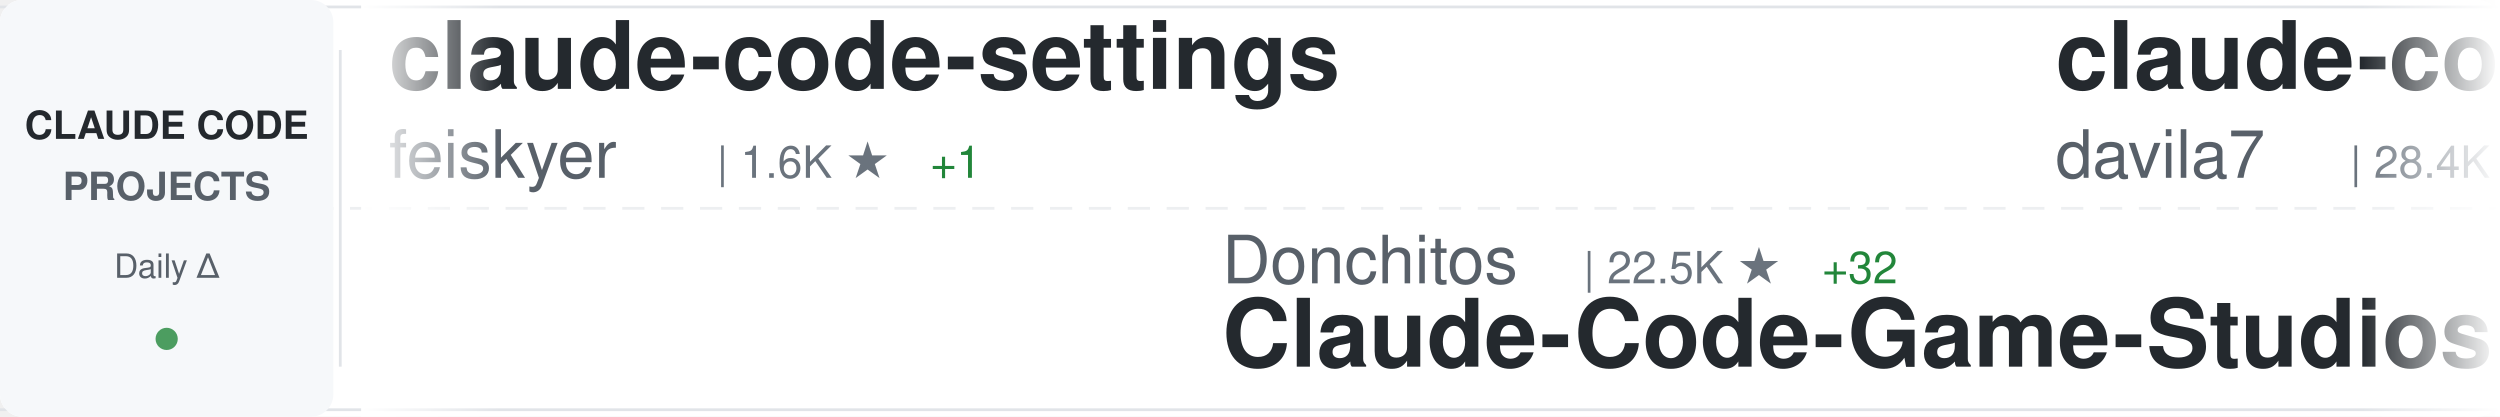
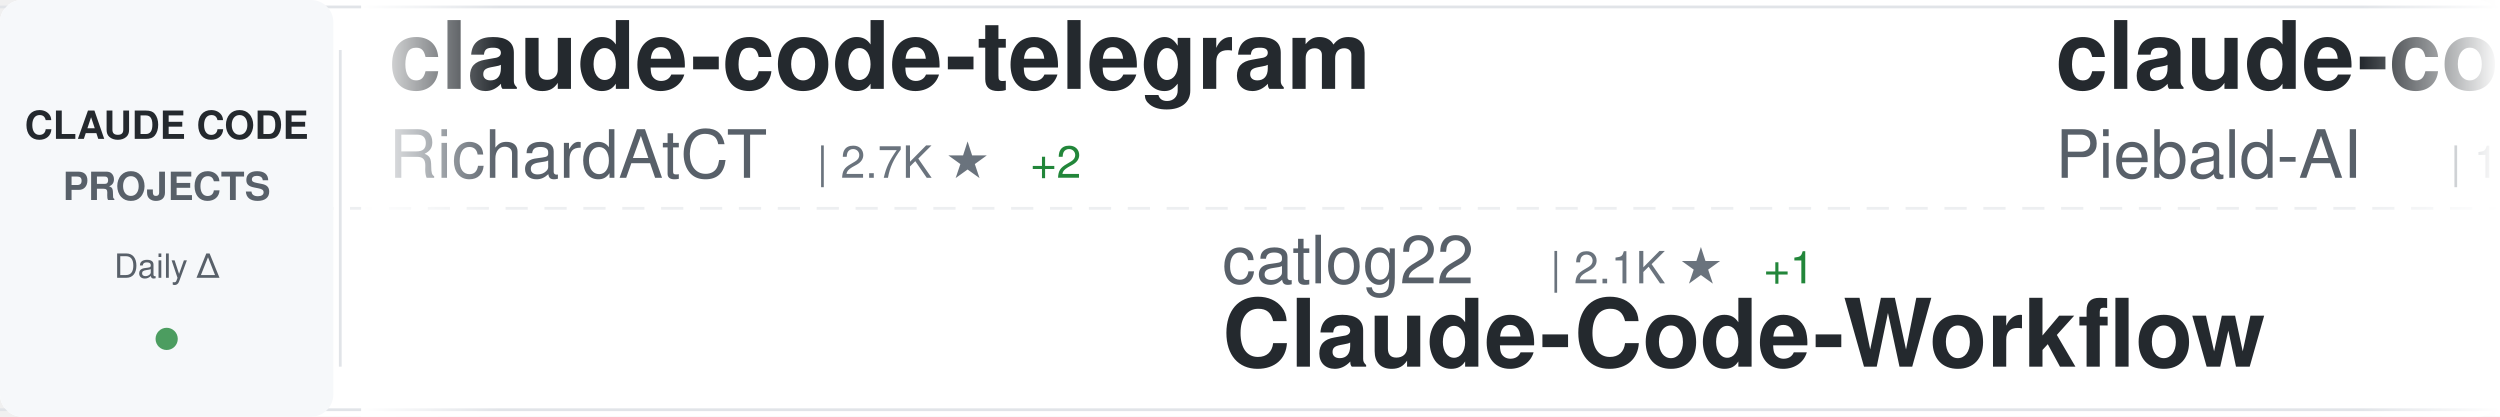
<svg xmlns="http://www.w3.org/2000/svg" width="900" height="150">
  <defs>
    <linearGradient id="awesomeLeftFade" x1="0%" y1="0%" x2="100%" y2="0%">
      <stop offset="0%" style="stop-color:#ffffff;stop-opacity:1" />
      <stop offset="100%" style="stop-color:#ffffff;stop-opacity:0" />
    </linearGradient>
    <linearGradient id="awesomeRightFade" x1="0%" y1="0%" x2="100%" y2="0%">
      <stop offset="0%" style="stop-color:#ffffff;stop-opacity:0" />
      <stop offset="100%" style="stop-color:#ffffff;stop-opacity:1" />
    </linearGradient>
  </defs>
  <rect width="900" height="150" fill="#ffffff" rx="8" />
  <rect x="0" y="2" width="900" height="1" fill="#e1e4e8" />
  <rect x="0" y="147" width="900" height="1" fill="#e1e4e8" />
  <line x1="0" y1="75" x2="900" y2="75" stroke="#e1e4e8" stroke-width="1" stroke-dasharray="8 6" opacity="0.6" />
  <rect x="0" y="0" width="120" height="150" fill="#f6f8fa" rx="8" />
  <text x="60" y="50" font-family="-apple-system, BlinkMacSystemFont, 'Segoe UI', Helvetica, Arial, sans-serif" font-size="14" font-weight="600" fill="#24292e" text-anchor="middle">CLAUDE CODE</text>
  <text x="60" y="72" font-family="-apple-system, BlinkMacSystemFont, 'Segoe UI', Helvetica, Arial, sans-serif" font-size="14" font-weight="600" fill="#586069" text-anchor="middle">PROJECTS</text>
  <text x="60" y="100" font-family="-apple-system, BlinkMacSystemFont, 'Segoe UI', Helvetica, Arial, sans-serif" font-size="12" font-weight="500" fill="#586069" text-anchor="middle">Daily Δ</text>
  <circle cx="60" cy="122" r="4" fill="#22863a" opacity="0.8" />
  <rect x="122" y="18" width="1" height="114" fill="#e1e4e8" />
  <clipPath id="awesomeTickerClip">
    <rect x="130" y="0" width="770" height="150" />
  </clipPath>
  <g clip-path="url(#awesomeTickerClip)">
    <g id="awesomeTickerItems">
      <animateTransform attributeName="transform" attributeType="XML" type="translate" from="0 0" to="-3000 0" dur="54s" repeatCount="indefinite" />
      <g transform="translate(0, 0)">
-         <text x="140" y="32" font-family="-apple-system, BlinkMacSystemFont, 'Segoe UI', Helvetica, Arial, sans-serif" font-size="34" font-weight="600" fill="#24292e">claude-code-settings</text>
-         <text x="140" y="64" font-family="-apple-system, BlinkMacSystemFont, 'Segoe UI', Helvetica, Arial, sans-serif" font-size="24" font-weight="400" fill="#586069">feiskyer</text>
-         <text x="258" y="64" font-family="-apple-system, BlinkMacSystemFont, 'Segoe UI', Helvetica, Arial, sans-serif" font-size="16" font-weight="500" fill="#6a737d">| 1.6K ★</text>
-         <text x="335" y="64" font-family="-apple-system, BlinkMacSystemFont, 'Segoe UI', Helvetica, Arial, sans-serif" font-size="16" font-weight="500" fill="#22863a"> +1</text>
+         <text x="140" y="32" font-family="-apple-system, BlinkMacSystemFont, 'Segoe UI', Helvetica, Arial, sans-serif" font-size="34" font-weight="600" fill="#24292e">claude-code-telegram</text>
+         <text x="140" y="64" font-family="-apple-system, BlinkMacSystemFont, 'Segoe UI', Helvetica, Arial, sans-serif" font-size="24" font-weight="400" fill="#586069">RichardAtCT</text>
+         <text x="294" y="64" font-family="-apple-system, BlinkMacSystemFont, 'Segoe UI', Helvetica, Arial, sans-serif" font-size="16" font-weight="500" fill="#6a737d">| 2.7K ★</text>
+         <text x="371" y="64" font-family="-apple-system, BlinkMacSystemFont, 'Segoe UI', Helvetica, Arial, sans-serif" font-size="16" font-weight="500" fill="#22863a"> +2</text>
      </g>
      <g transform="translate(300, 0)">
-         <text x="140" y="102" font-family="-apple-system, BlinkMacSystemFont, 'Segoe UI', Helvetica, Arial, sans-serif" font-size="24" font-weight="400" fill="#586069">Donchitos</text>
-         <text x="270" y="102" font-family="-apple-system, BlinkMacSystemFont, 'Segoe UI', Helvetica, Arial, sans-serif" font-size="16" font-weight="500" fill="#6a737d">| 22.5K ★</text>
-         <text x="356" y="102" font-family="-apple-system, BlinkMacSystemFont, 'Segoe UI', Helvetica, Arial, sans-serif" font-size="16" font-weight="500" fill="#22863a"> +32</text>
-         <text x="140" y="132" font-family="-apple-system, BlinkMacSystemFont, 'Segoe UI', Helvetica, Arial, sans-serif" font-size="34" font-weight="600" fill="#24292e">Claude-Code-Game-Studios</text>
+         <text x="140" y="102" font-family="-apple-system, BlinkMacSystemFont, 'Segoe UI', Helvetica, Arial, sans-serif" font-size="24" font-weight="400" fill="#586069">catlog22</text>
+         <text x="258" y="102" font-family="-apple-system, BlinkMacSystemFont, 'Segoe UI', Helvetica, Arial, sans-serif" font-size="16" font-weight="500" fill="#6a737d">| 2.1K ★</text>
+         <text x="335" y="102" font-family="-apple-system, BlinkMacSystemFont, 'Segoe UI', Helvetica, Arial, sans-serif" font-size="16" font-weight="500" fill="#22863a"> +1</text>
+         <text x="140" y="132" font-family="-apple-system, BlinkMacSystemFont, 'Segoe UI', Helvetica, Arial, sans-serif" font-size="34" font-weight="600" fill="#24292e">Claude-Code-Workflow</text>
      </g>
      <g transform="translate(600, 0)">
-         <text x="140" y="32" font-family="-apple-system, BlinkMacSystemFont, 'Segoe UI', Helvetica, Arial, sans-serif" font-size="34" font-weight="600" fill="#24292e">claude-code-templates</text>
-         <text x="140" y="64" font-family="-apple-system, BlinkMacSystemFont, 'Segoe UI', Helvetica, Arial, sans-serif" font-size="24" font-weight="400" fill="#586069">davila7</text>
-         <text x="246" y="64" font-family="-apple-system, BlinkMacSystemFont, 'Segoe UI', Helvetica, Arial, sans-serif" font-size="16" font-weight="500" fill="#6a737d">| 28.4K ★</text>
-         <text x="332" y="64" font-family="-apple-system, BlinkMacSystemFont, 'Segoe UI', Helvetica, Arial, sans-serif" font-size="16" font-weight="500" fill="#22863a"> +22</text>
+         <text x="140" y="32" font-family="-apple-system, BlinkMacSystemFont, 'Segoe UI', Helvetica, Arial, sans-serif" font-size="34" font-weight="600" fill="#24292e">claude-code-system-promp...</text>
+         <text x="140" y="64" font-family="-apple-system, BlinkMacSystemFont, 'Segoe UI', Helvetica, Arial, sans-serif" font-size="24" font-weight="400" fill="#586069">Piebald-AI</text>
+         <text x="282" y="64" font-family="-apple-system, BlinkMacSystemFont, 'Segoe UI', Helvetica, Arial, sans-serif" font-size="16" font-weight="500" fill="#6a737d">| 11.5K ★</text>
+         <text x="368" y="64" font-family="-apple-system, BlinkMacSystemFont, 'Segoe UI', Helvetica, Arial, sans-serif" font-size="16" font-weight="500" fill="#22863a"> +25</text>
      </g>
      <g transform="translate(900, 0)">
-         <text x="140" y="102" font-family="-apple-system, BlinkMacSystemFont, 'Segoe UI', Helvetica, Arial, sans-serif" font-size="24" font-weight="400" fill="#586069">pedrohcgs</text>
-         <text x="270" y="102" font-family="-apple-system, BlinkMacSystemFont, 'Segoe UI', Helvetica, Arial, sans-serif" font-size="16" font-weight="500" fill="#6a737d">| 1.3K ★</text>
-         <text x="347" y="102" font-family="-apple-system, BlinkMacSystemFont, 'Segoe UI', Helvetica, Arial, sans-serif" font-size="16" font-weight="500" fill="#22863a"> +5</text>
-         <text x="140" y="132" font-family="-apple-system, BlinkMacSystemFont, 'Segoe UI', Helvetica, Arial, sans-serif" font-size="34" font-weight="600" fill="#24292e">claude-code-my-workflow</text>
+         <text x="140" y="102" font-family="-apple-system, BlinkMacSystemFont, 'Segoe UI', Helvetica, Arial, sans-serif" font-size="24" font-weight="400" fill="#586069">liuup</text>
+         <text x="222" y="102" font-family="-apple-system, BlinkMacSystemFont, 'Segoe UI', Helvetica, Arial, sans-serif" font-size="16" font-weight="500" fill="#6a737d">| 3.4K ★</text>
+         <text x="299" y="102" font-family="-apple-system, BlinkMacSystemFont, 'Segoe UI', Helvetica, Arial, sans-serif" font-size="16" font-weight="500" fill="#22863a"> +18</text>
+         <text x="140" y="132" font-family="-apple-system, BlinkMacSystemFont, 'Segoe UI', Helvetica, Arial, sans-serif" font-size="34" font-weight="600" fill="#24292e">claude-code-analysis</text>
      </g>
      <g transform="translate(1200, 0)">
-         <text x="140" y="32" font-family="-apple-system, BlinkMacSystemFont, 'Segoe UI', Helvetica, Arial, sans-serif" font-size="34" font-weight="600" fill="#24292e">Claude-code</text>
-         <text x="140" y="64" font-family="-apple-system, BlinkMacSystemFont, 'Segoe UI', Helvetica, Arial, sans-serif" font-size="24" font-weight="400" fill="#586069">fazxes</text>
-         <text x="234" y="64" font-family="-apple-system, BlinkMacSystemFont, 'Segoe UI', Helvetica, Arial, sans-serif" font-size="16" font-weight="500" fill="#6a737d">| 222 ★</text>
+         <text x="140" y="32" font-family="-apple-system, BlinkMacSystemFont, 'Segoe UI', Helvetica, Arial, sans-serif" font-size="34" font-weight="600" fill="#24292e">claude-code-base-action</text>
+         <text x="140" y="64" font-family="-apple-system, BlinkMacSystemFont, 'Segoe UI', Helvetica, Arial, sans-serif" font-size="24" font-weight="400" fill="#586069">anthropics</text>
+         <text x="282" y="64" font-family="-apple-system, BlinkMacSystemFont, 'Segoe UI', Helvetica, Arial, sans-serif" font-size="16" font-weight="500" fill="#6a737d">| 889 ★</text>
+         <text x="350" y="64" font-family="-apple-system, BlinkMacSystemFont, 'Segoe UI', Helvetica, Arial, sans-serif" font-size="16" font-weight="500" fill="#22863a"> +2</text>
      </g>
      <g transform="translate(1500, 0)">
-         <text x="140" y="102" font-family="-apple-system, BlinkMacSystemFont, 'Segoe UI', Helvetica, Arial, sans-serif" font-size="24" font-weight="400" fill="#586069">Piebald-AI</text>
-         <text x="282" y="102" font-family="-apple-system, BlinkMacSystemFont, 'Segoe UI', Helvetica, Arial, sans-serif" font-size="16" font-weight="500" fill="#6a737d">| 11.5K ★</text>
-         <text x="368" y="102" font-family="-apple-system, BlinkMacSystemFont, 'Segoe UI', Helvetica, Arial, sans-serif" font-size="16" font-weight="500" fill="#22863a"> +20</text>
-         <text x="140" y="132" font-family="-apple-system, BlinkMacSystemFont, 'Segoe UI', Helvetica, Arial, sans-serif" font-size="34" font-weight="600" fill="#24292e">claude-code-system-promp...</text>
+         <text x="140" y="102" font-family="-apple-system, BlinkMacSystemFont, 'Segoe UI', Helvetica, Arial, sans-serif" font-size="24" font-weight="400" fill="#586069">nicedreamzapp</text>
+         <text x="318" y="102" font-family="-apple-system, BlinkMacSystemFont, 'Segoe UI', Helvetica, Arial, sans-serif" font-size="16" font-weight="500" fill="#6a737d">| 2.9K ★</text>
+         <text x="395" y="102" font-family="-apple-system, BlinkMacSystemFont, 'Segoe UI', Helvetica, Arial, sans-serif" font-size="16" font-weight="500" fill="#22863a"> +10</text>
+         <text x="140" y="132" font-family="-apple-system, BlinkMacSystemFont, 'Segoe UI', Helvetica, Arial, sans-serif" font-size="34" font-weight="600" fill="#24292e">claude-code-local</text>
      </g>
      <g transform="translate(1800, 0)">
-         <text x="140" y="32" font-family="-apple-system, BlinkMacSystemFont, 'Segoe UI', Helvetica, Arial, sans-serif" font-size="34" font-weight="600" fill="#24292e">claude-code-analysis</text>
-         <text x="140" y="64" font-family="-apple-system, BlinkMacSystemFont, 'Segoe UI', Helvetica, Arial, sans-serif" font-size="24" font-weight="400" fill="#586069">liuup</text>
-         <text x="222" y="64" font-family="-apple-system, BlinkMacSystemFont, 'Segoe UI', Helvetica, Arial, sans-serif" font-size="16" font-weight="500" fill="#6a737d">| 3.4K ★</text>
-         <text x="299" y="64" font-family="-apple-system, BlinkMacSystemFont, 'Segoe UI', Helvetica, Arial, sans-serif" font-size="16" font-weight="500" fill="#22863a"> +15</text>
+         <text x="140" y="32" font-family="-apple-system, BlinkMacSystemFont, 'Segoe UI', Helvetica, Arial, sans-serif" font-size="34" font-weight="600" fill="#24292e">claude_codex_bridge</text>
+         <text x="140" y="64" font-family="-apple-system, BlinkMacSystemFont, 'Segoe UI', Helvetica, Arial, sans-serif" font-size="24" font-weight="400" fill="#586069">SeemSeam</text>
+         <text x="258" y="64" font-family="-apple-system, BlinkMacSystemFont, 'Segoe UI', Helvetica, Arial, sans-serif" font-size="16" font-weight="500" fill="#6a737d">| 3.2K ★</text>
+         <text x="335" y="64" font-family="-apple-system, BlinkMacSystemFont, 'Segoe UI', Helvetica, Arial, sans-serif" font-size="16" font-weight="500" fill="#22863a"> +11</text>
      </g>
      <g transform="translate(2100, 0)">
-         <text x="140" y="102" font-family="-apple-system, BlinkMacSystemFont, 'Segoe UI', Helvetica, Arial, sans-serif" font-size="24" font-weight="400" fill="#586069">Maciek-roboblog</text>
-         <text x="342" y="102" font-family="-apple-system, BlinkMacSystemFont, 'Segoe UI', Helvetica, Arial, sans-serif" font-size="16" font-weight="500" fill="#6a737d">| 8.3K ★</text>
-         <text x="419" y="102" font-family="-apple-system, BlinkMacSystemFont, 'Segoe UI', Helvetica, Arial, sans-serif" font-size="16" font-weight="500" fill="#22863a"> +10</text>
-         <text x="140" y="132" font-family="-apple-system, BlinkMacSystemFont, 'Segoe UI', Helvetica, Arial, sans-serif" font-size="34" font-weight="600" fill="#24292e">Claude-Code-Usage-Monito...</text>
+         <text x="140" y="102" font-family="-apple-system, BlinkMacSystemFont, 'Segoe UI', Helvetica, Arial, sans-serif" font-size="24" font-weight="400" fill="#586069">repowise-dev</text>
+         <text x="306" y="102" font-family="-apple-system, BlinkMacSystemFont, 'Segoe UI', Helvetica, Arial, sans-serif" font-size="16" font-weight="500" fill="#6a737d">| 1.1K ★</text>
+         <text x="383" y="102" font-family="-apple-system, BlinkMacSystemFont, 'Segoe UI', Helvetica, Arial, sans-serif" font-size="16" font-weight="500" fill="#22863a"> +1</text>
+         <text x="140" y="132" font-family="-apple-system, BlinkMacSystemFont, 'Segoe UI', Helvetica, Arial, sans-serif" font-size="34" font-weight="600" fill="#24292e">claude-code-prompts</text>
      </g>
      <g transform="translate(2400, 0)">
-         <text x="140" y="32" font-family="-apple-system, BlinkMacSystemFont, 'Segoe UI', Helvetica, Arial, sans-serif" font-size="34" font-weight="600" fill="#24292e">ClaudeCodeAgents</text>
-         <text x="140" y="64" font-family="-apple-system, BlinkMacSystemFont, 'Segoe UI', Helvetica, Arial, sans-serif" font-size="24" font-weight="400" fill="#586069">darcyegb</text>
-         <text x="258" y="64" font-family="-apple-system, BlinkMacSystemFont, 'Segoe UI', Helvetica, Arial, sans-serif" font-size="16" font-weight="500" fill="#6a737d">| 738 ★</text>
-         <text x="326" y="64" font-family="-apple-system, BlinkMacSystemFont, 'Segoe UI', Helvetica, Arial, sans-serif" font-size="16" font-weight="500" fill="#22863a"> +1</text>
+         <text x="140" y="32" font-family="-apple-system, BlinkMacSystemFont, 'Segoe UI', Helvetica, Arial, sans-serif" font-size="34" font-weight="600" fill="#24292e">Auto-claude-code-researc...</text>
+         <text x="140" y="64" font-family="-apple-system, BlinkMacSystemFont, 'Segoe UI', Helvetica, Arial, sans-serif" font-size="24" font-weight="400" fill="#586069">wanshuiyin</text>
+         <text x="282" y="64" font-family="-apple-system, BlinkMacSystemFont, 'Segoe UI', Helvetica, Arial, sans-serif" font-size="16" font-weight="500" fill="#6a737d">| 12.9K ★</text>
+         <text x="368" y="64" font-family="-apple-system, BlinkMacSystemFont, 'Segoe UI', Helvetica, Arial, sans-serif" font-size="16" font-weight="500" fill="#22863a"> +59</text>
      </g>
      <g transform="translate(2700, 0)">
-         <text x="140" y="102" font-family="-apple-system, BlinkMacSystemFont, 'Segoe UI', Helvetica, Arial, sans-serif" font-size="24" font-weight="400" fill="#586069">Yuyz0112</text>
-         <text x="258" y="102" font-family="-apple-system, BlinkMacSystemFont, 'Segoe UI', Helvetica, Arial, sans-serif" font-size="16" font-weight="500" fill="#6a737d">| 2.4K ★</text>
-         <text x="140" y="132" font-family="-apple-system, BlinkMacSystemFont, 'Segoe UI', Helvetica, Arial, sans-serif" font-size="34" font-weight="600" fill="#24292e">claude-code-reverse</text>
+         <text x="140" y="102" font-family="-apple-system, BlinkMacSystemFont, 'Segoe UI', Helvetica, Arial, sans-serif" font-size="24" font-weight="400" fill="#586069">Yeachan-Heo</text>
+         <text x="294" y="102" font-family="-apple-system, BlinkMacSystemFont, 'Segoe UI', Helvetica, Arial, sans-serif" font-size="16" font-weight="500" fill="#6a737d">| 37.2K ★</text>
+         <text x="380" y="102" font-family="-apple-system, BlinkMacSystemFont, 'Segoe UI', Helvetica, Arial, sans-serif" font-size="16" font-weight="500" fill="#22863a"> +63</text>
+         <text x="140" y="132" font-family="-apple-system, BlinkMacSystemFont, 'Segoe UI', Helvetica, Arial, sans-serif" font-size="34" font-weight="600" fill="#24292e">oh-my-claudecode</text>
      </g>
      <g transform="translate(3000, 0)">
-         <text x="140" y="32" font-family="-apple-system, BlinkMacSystemFont, 'Segoe UI', Helvetica, Arial, sans-serif" font-size="34" font-weight="600" fill="#24292e">claude-code-settings</text>
-         <text x="140" y="64" font-family="-apple-system, BlinkMacSystemFont, 'Segoe UI', Helvetica, Arial, sans-serif" font-size="24" font-weight="400" fill="#586069">feiskyer</text>
-         <text x="258" y="64" font-family="-apple-system, BlinkMacSystemFont, 'Segoe UI', Helvetica, Arial, sans-serif" font-size="16" font-weight="500" fill="#6a737d">| 1.6K ★</text>
-         <text x="335" y="64" font-family="-apple-system, BlinkMacSystemFont, 'Segoe UI', Helvetica, Arial, sans-serif" font-size="16" font-weight="500" fill="#22863a"> +1</text>
+         <text x="140" y="32" font-family="-apple-system, BlinkMacSystemFont, 'Segoe UI', Helvetica, Arial, sans-serif" font-size="34" font-weight="600" fill="#24292e">claude-code-telegram</text>
+         <text x="140" y="64" font-family="-apple-system, BlinkMacSystemFont, 'Segoe UI', Helvetica, Arial, sans-serif" font-size="24" font-weight="400" fill="#586069">RichardAtCT</text>
+         <text x="294" y="64" font-family="-apple-system, BlinkMacSystemFont, 'Segoe UI', Helvetica, Arial, sans-serif" font-size="16" font-weight="500" fill="#6a737d">| 2.7K ★</text>
+         <text x="371" y="64" font-family="-apple-system, BlinkMacSystemFont, 'Segoe UI', Helvetica, Arial, sans-serif" font-size="16" font-weight="500" fill="#22863a"> +2</text>
      </g>
      <g transform="translate(3300, 0)">
-         <text x="140" y="102" font-family="-apple-system, BlinkMacSystemFont, 'Segoe UI', Helvetica, Arial, sans-serif" font-size="24" font-weight="400" fill="#586069">Donchitos</text>
-         <text x="270" y="102" font-family="-apple-system, BlinkMacSystemFont, 'Segoe UI', Helvetica, Arial, sans-serif" font-size="16" font-weight="500" fill="#6a737d">| 22.5K ★</text>
-         <text x="356" y="102" font-family="-apple-system, BlinkMacSystemFont, 'Segoe UI', Helvetica, Arial, sans-serif" font-size="16" font-weight="500" fill="#22863a"> +32</text>
-         <text x="140" y="132" font-family="-apple-system, BlinkMacSystemFont, 'Segoe UI', Helvetica, Arial, sans-serif" font-size="34" font-weight="600" fill="#24292e">Claude-Code-Game-Studios</text>
+         <text x="140" y="102" font-family="-apple-system, BlinkMacSystemFont, 'Segoe UI', Helvetica, Arial, sans-serif" font-size="24" font-weight="400" fill="#586069">catlog22</text>
+         <text x="258" y="102" font-family="-apple-system, BlinkMacSystemFont, 'Segoe UI', Helvetica, Arial, sans-serif" font-size="16" font-weight="500" fill="#6a737d">| 2.1K ★</text>
+         <text x="335" y="102" font-family="-apple-system, BlinkMacSystemFont, 'Segoe UI', Helvetica, Arial, sans-serif" font-size="16" font-weight="500" fill="#22863a"> +1</text>
+         <text x="140" y="132" font-family="-apple-system, BlinkMacSystemFont, 'Segoe UI', Helvetica, Arial, sans-serif" font-size="34" font-weight="600" fill="#24292e">Claude-Code-Workflow</text>
      </g>
      <g transform="translate(3600, 0)">
-         <text x="140" y="32" font-family="-apple-system, BlinkMacSystemFont, 'Segoe UI', Helvetica, Arial, sans-serif" font-size="34" font-weight="600" fill="#24292e">claude-code-templates</text>
-         <text x="140" y="64" font-family="-apple-system, BlinkMacSystemFont, 'Segoe UI', Helvetica, Arial, sans-serif" font-size="24" font-weight="400" fill="#586069">davila7</text>
-         <text x="246" y="64" font-family="-apple-system, BlinkMacSystemFont, 'Segoe UI', Helvetica, Arial, sans-serif" font-size="16" font-weight="500" fill="#6a737d">| 28.4K ★</text>
-         <text x="332" y="64" font-family="-apple-system, BlinkMacSystemFont, 'Segoe UI', Helvetica, Arial, sans-serif" font-size="16" font-weight="500" fill="#22863a"> +22</text>
+         <text x="140" y="32" font-family="-apple-system, BlinkMacSystemFont, 'Segoe UI', Helvetica, Arial, sans-serif" font-size="34" font-weight="600" fill="#24292e">claude-code-system-promp...</text>
+         <text x="140" y="64" font-family="-apple-system, BlinkMacSystemFont, 'Segoe UI', Helvetica, Arial, sans-serif" font-size="24" font-weight="400" fill="#586069">Piebald-AI</text>
+         <text x="282" y="64" font-family="-apple-system, BlinkMacSystemFont, 'Segoe UI', Helvetica, Arial, sans-serif" font-size="16" font-weight="500" fill="#6a737d">| 11.5K ★</text>
+         <text x="368" y="64" font-family="-apple-system, BlinkMacSystemFont, 'Segoe UI', Helvetica, Arial, sans-serif" font-size="16" font-weight="500" fill="#22863a"> +25</text>
      </g>
      <g transform="translate(3900, 0)">
-         <text x="140" y="102" font-family="-apple-system, BlinkMacSystemFont, 'Segoe UI', Helvetica, Arial, sans-serif" font-size="24" font-weight="400" fill="#586069">pedrohcgs</text>
-         <text x="270" y="102" font-family="-apple-system, BlinkMacSystemFont, 'Segoe UI', Helvetica, Arial, sans-serif" font-size="16" font-weight="500" fill="#6a737d">| 1.3K ★</text>
-         <text x="347" y="102" font-family="-apple-system, BlinkMacSystemFont, 'Segoe UI', Helvetica, Arial, sans-serif" font-size="16" font-weight="500" fill="#22863a"> +5</text>
-         <text x="140" y="132" font-family="-apple-system, BlinkMacSystemFont, 'Segoe UI', Helvetica, Arial, sans-serif" font-size="34" font-weight="600" fill="#24292e">claude-code-my-workflow</text>
+         <text x="140" y="102" font-family="-apple-system, BlinkMacSystemFont, 'Segoe UI', Helvetica, Arial, sans-serif" font-size="24" font-weight="400" fill="#586069">liuup</text>
+         <text x="222" y="102" font-family="-apple-system, BlinkMacSystemFont, 'Segoe UI', Helvetica, Arial, sans-serif" font-size="16" font-weight="500" fill="#6a737d">| 3.4K ★</text>
+         <text x="299" y="102" font-family="-apple-system, BlinkMacSystemFont, 'Segoe UI', Helvetica, Arial, sans-serif" font-size="16" font-weight="500" fill="#22863a"> +18</text>
+         <text x="140" y="132" font-family="-apple-system, BlinkMacSystemFont, 'Segoe UI', Helvetica, Arial, sans-serif" font-size="34" font-weight="600" fill="#24292e">claude-code-analysis</text>
      </g>
    </g>
  </g>
  <rect x="130" y="0" width="50" height="150" fill="url(#awesomeLeftFade)" />
  <rect x="850" y="0" width="50" height="150" fill="url(#awesomeRightFade)" />
</svg>
